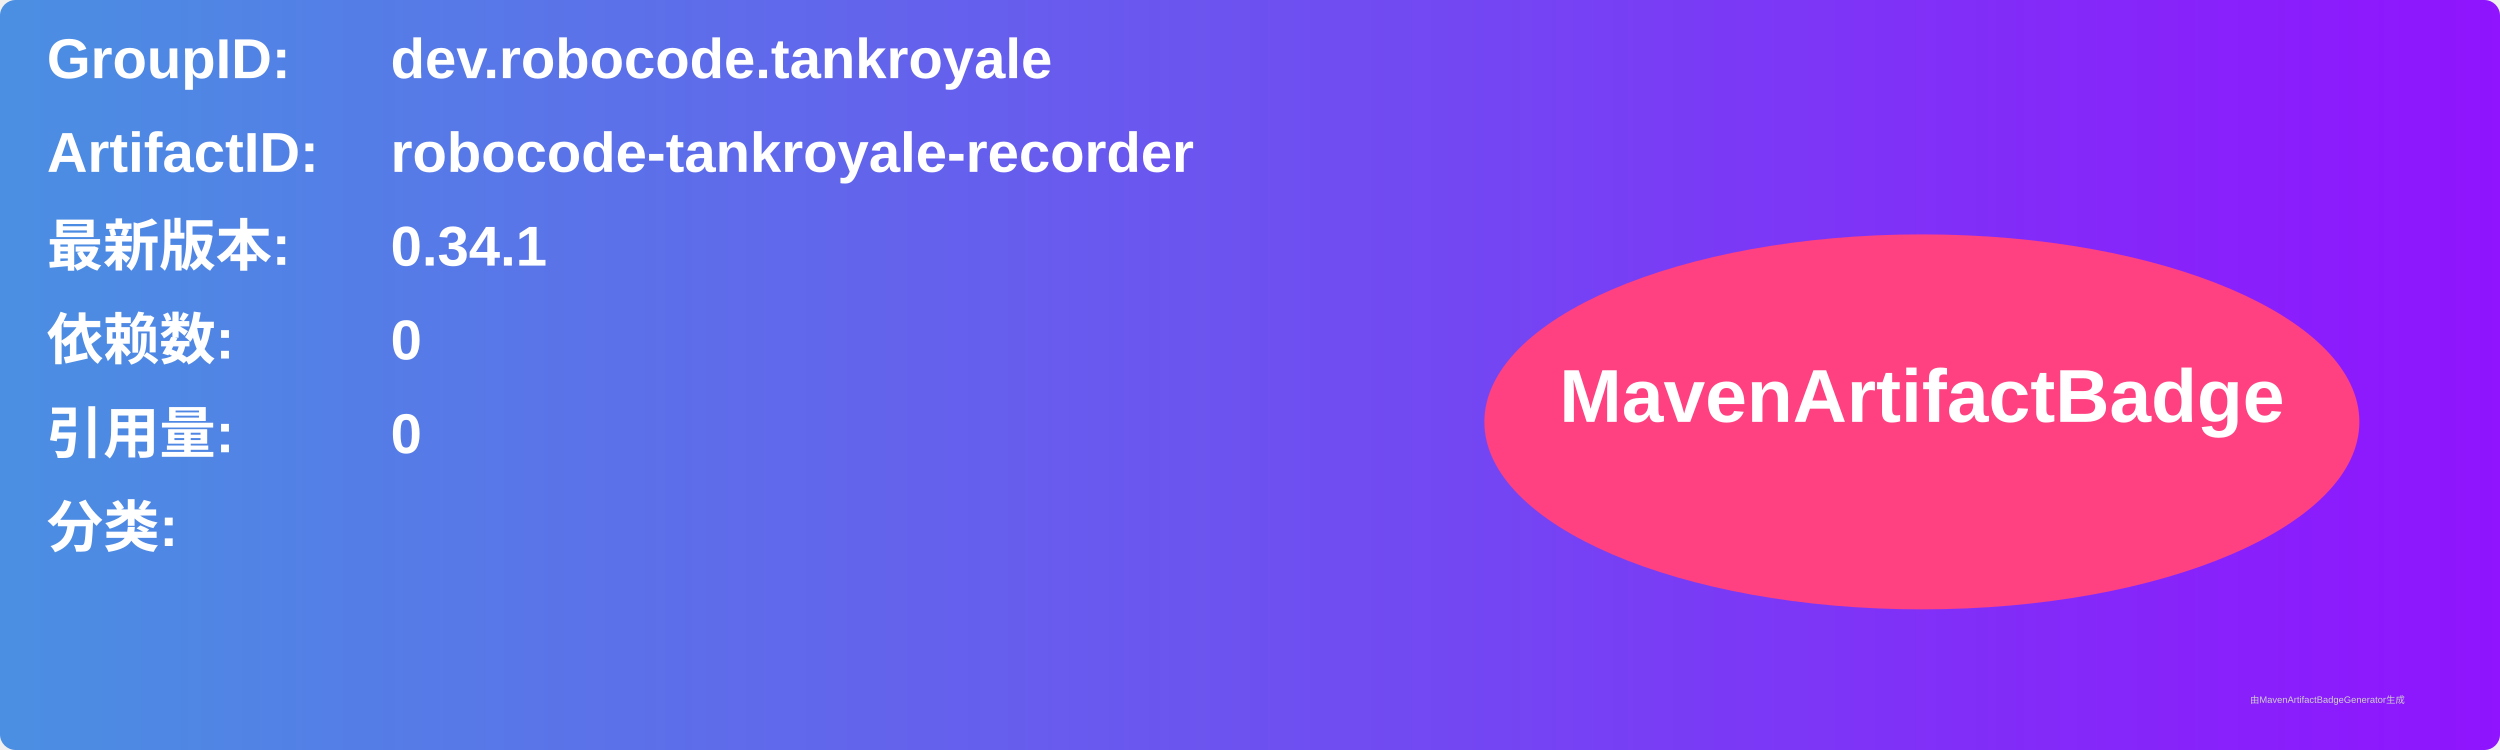
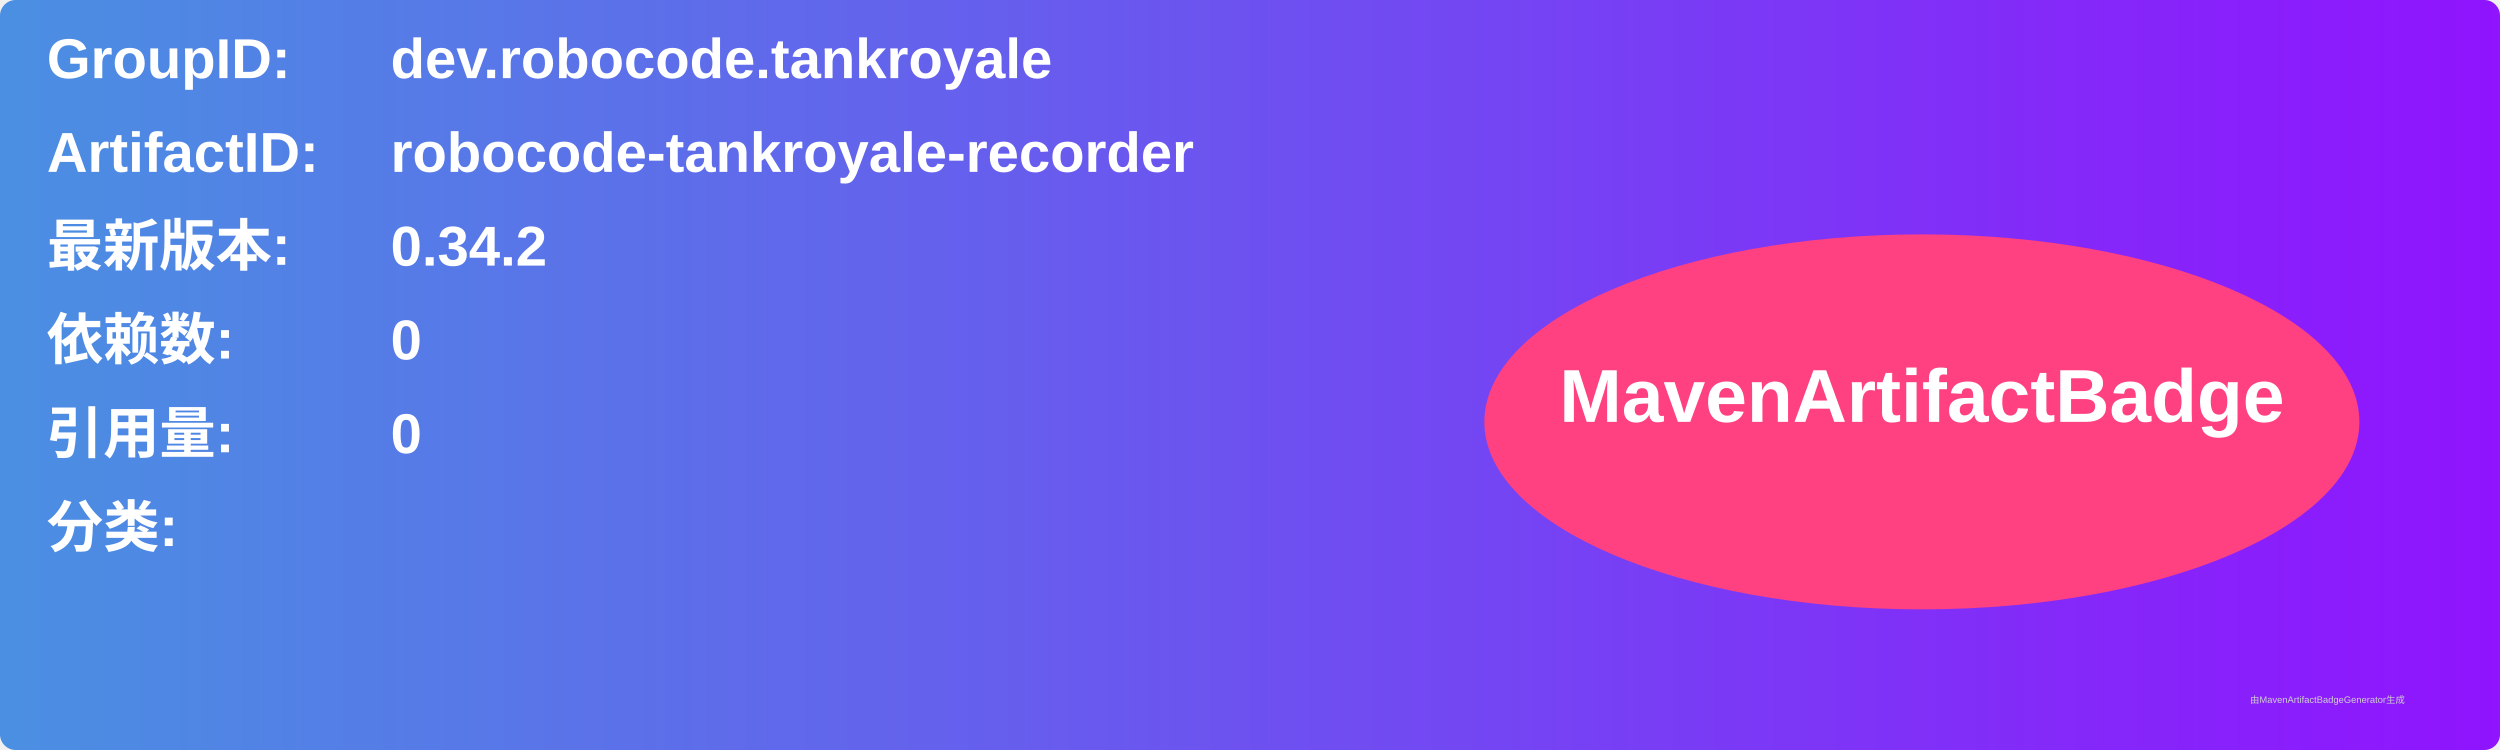
<svg xmlns="http://www.w3.org/2000/svg" width="800" height="240" viewBox="0 0 800 240">
  <linearGradient id="grad" x1="0%" y1="0%" x2="100%" y2="0%">
    <stop offset="0%" stop-color="#4a90e2" />
    <stop offset="100%" stop-color="#9013fe" />
  </linearGradient>
  <rect width="100%" height="100%" rx="5" ry="5" fill="url(#grad)" />
  <g transform="translate(15, 15)">
    <text x="0" y="10" font-family="Arial" font-size="18" fill="white" font-weight="bold" width="260">GroupID:</text>
    <text x="110" y="10" font-family="Arial" font-size="18" fill="white" font-weight="bold" width="460">dev.robocode.tankroyale</text>
    <text x="0" y="40" font-family="Arial" font-size="18" fill="white" font-weight="bold" width="260">ArtifactID:</text>
    <text x="110" y="40" font-family="Arial" font-size="18" fill="white" font-weight="bold" width="460">robocode-tankroyale-recorder</text>
    <text x="0" y="70" font-family="Arial" font-size="18" fill="white" font-weight="bold">最新版本:</text>
    <text x="110" y="70" font-family="Arial" font-size="18" fill="white" font-weight="bold">
-       <tspan font-weight="bold">0.34.1</tspan>
+       <tspan font-weight="bold">0.34.2</tspan>
    </text>
    <text x="0" y="100" font-family="Arial" font-size="18" fill="white" font-weight="bold">依赖数: </text>
    <text x="110" y="100" font-family="Arial" font-size="18" fill="white">
      <tspan font-weight="bold">0</tspan>
    </text>
    <text x="0" y="130" font-family="Arial" font-size="18" fill="white" font-weight="bold">引用量: </text>
    <text x="110" y="130" font-family="Arial" font-size="18" fill="white">
      <tspan font-weight="bold">0</tspan>
    </text>
    <text x="0" y="160" font-family="Arial" font-size="18" fill="white" font-weight="bold">分类:</text>
    <text x="10" y="190" font-family="Arial" font-size="10" fill="white">
      <tspan font-weight="bold" />
    </text>
    <ellipse cx="600" cy="120" rx="140" ry="60" fill="#ff4081" />
    <text x="600" y="120" text-anchor="middle" font-family="Arial" font-size="24" fill="white" font-weight="bold">MavenArtifactBadge</text>
  </g>
  <text x="720" y="225" font-family="Arial" font-size="3" fill="#d0d0d0">由MavenArtifactBadgeGenerator生成</text>
</svg>
